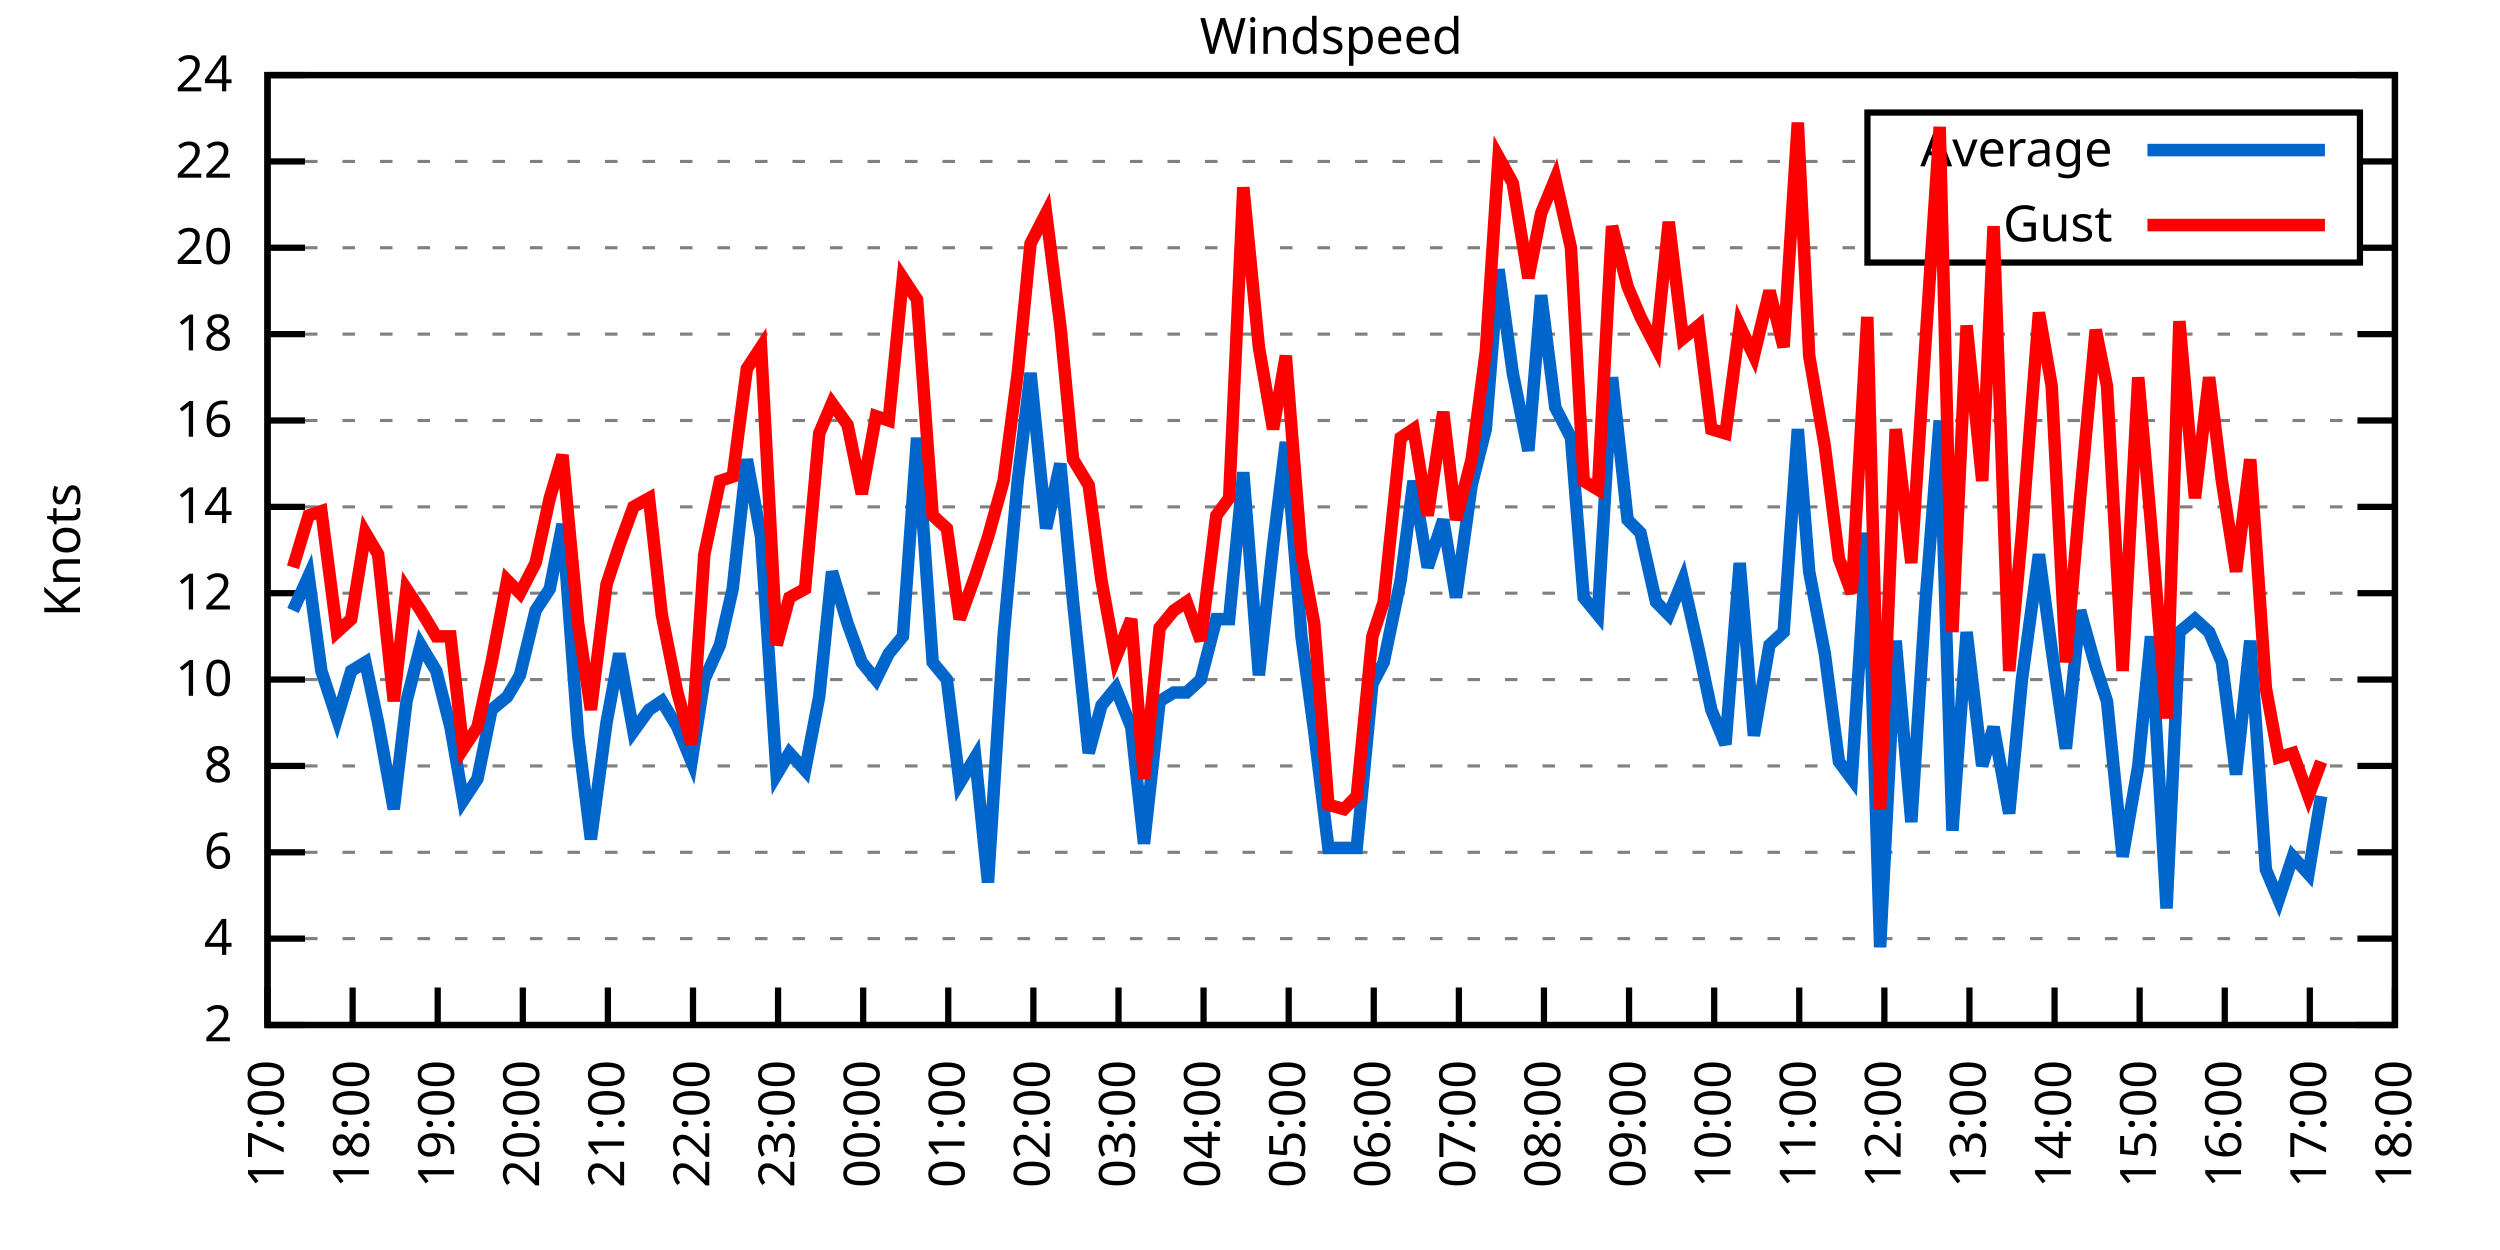
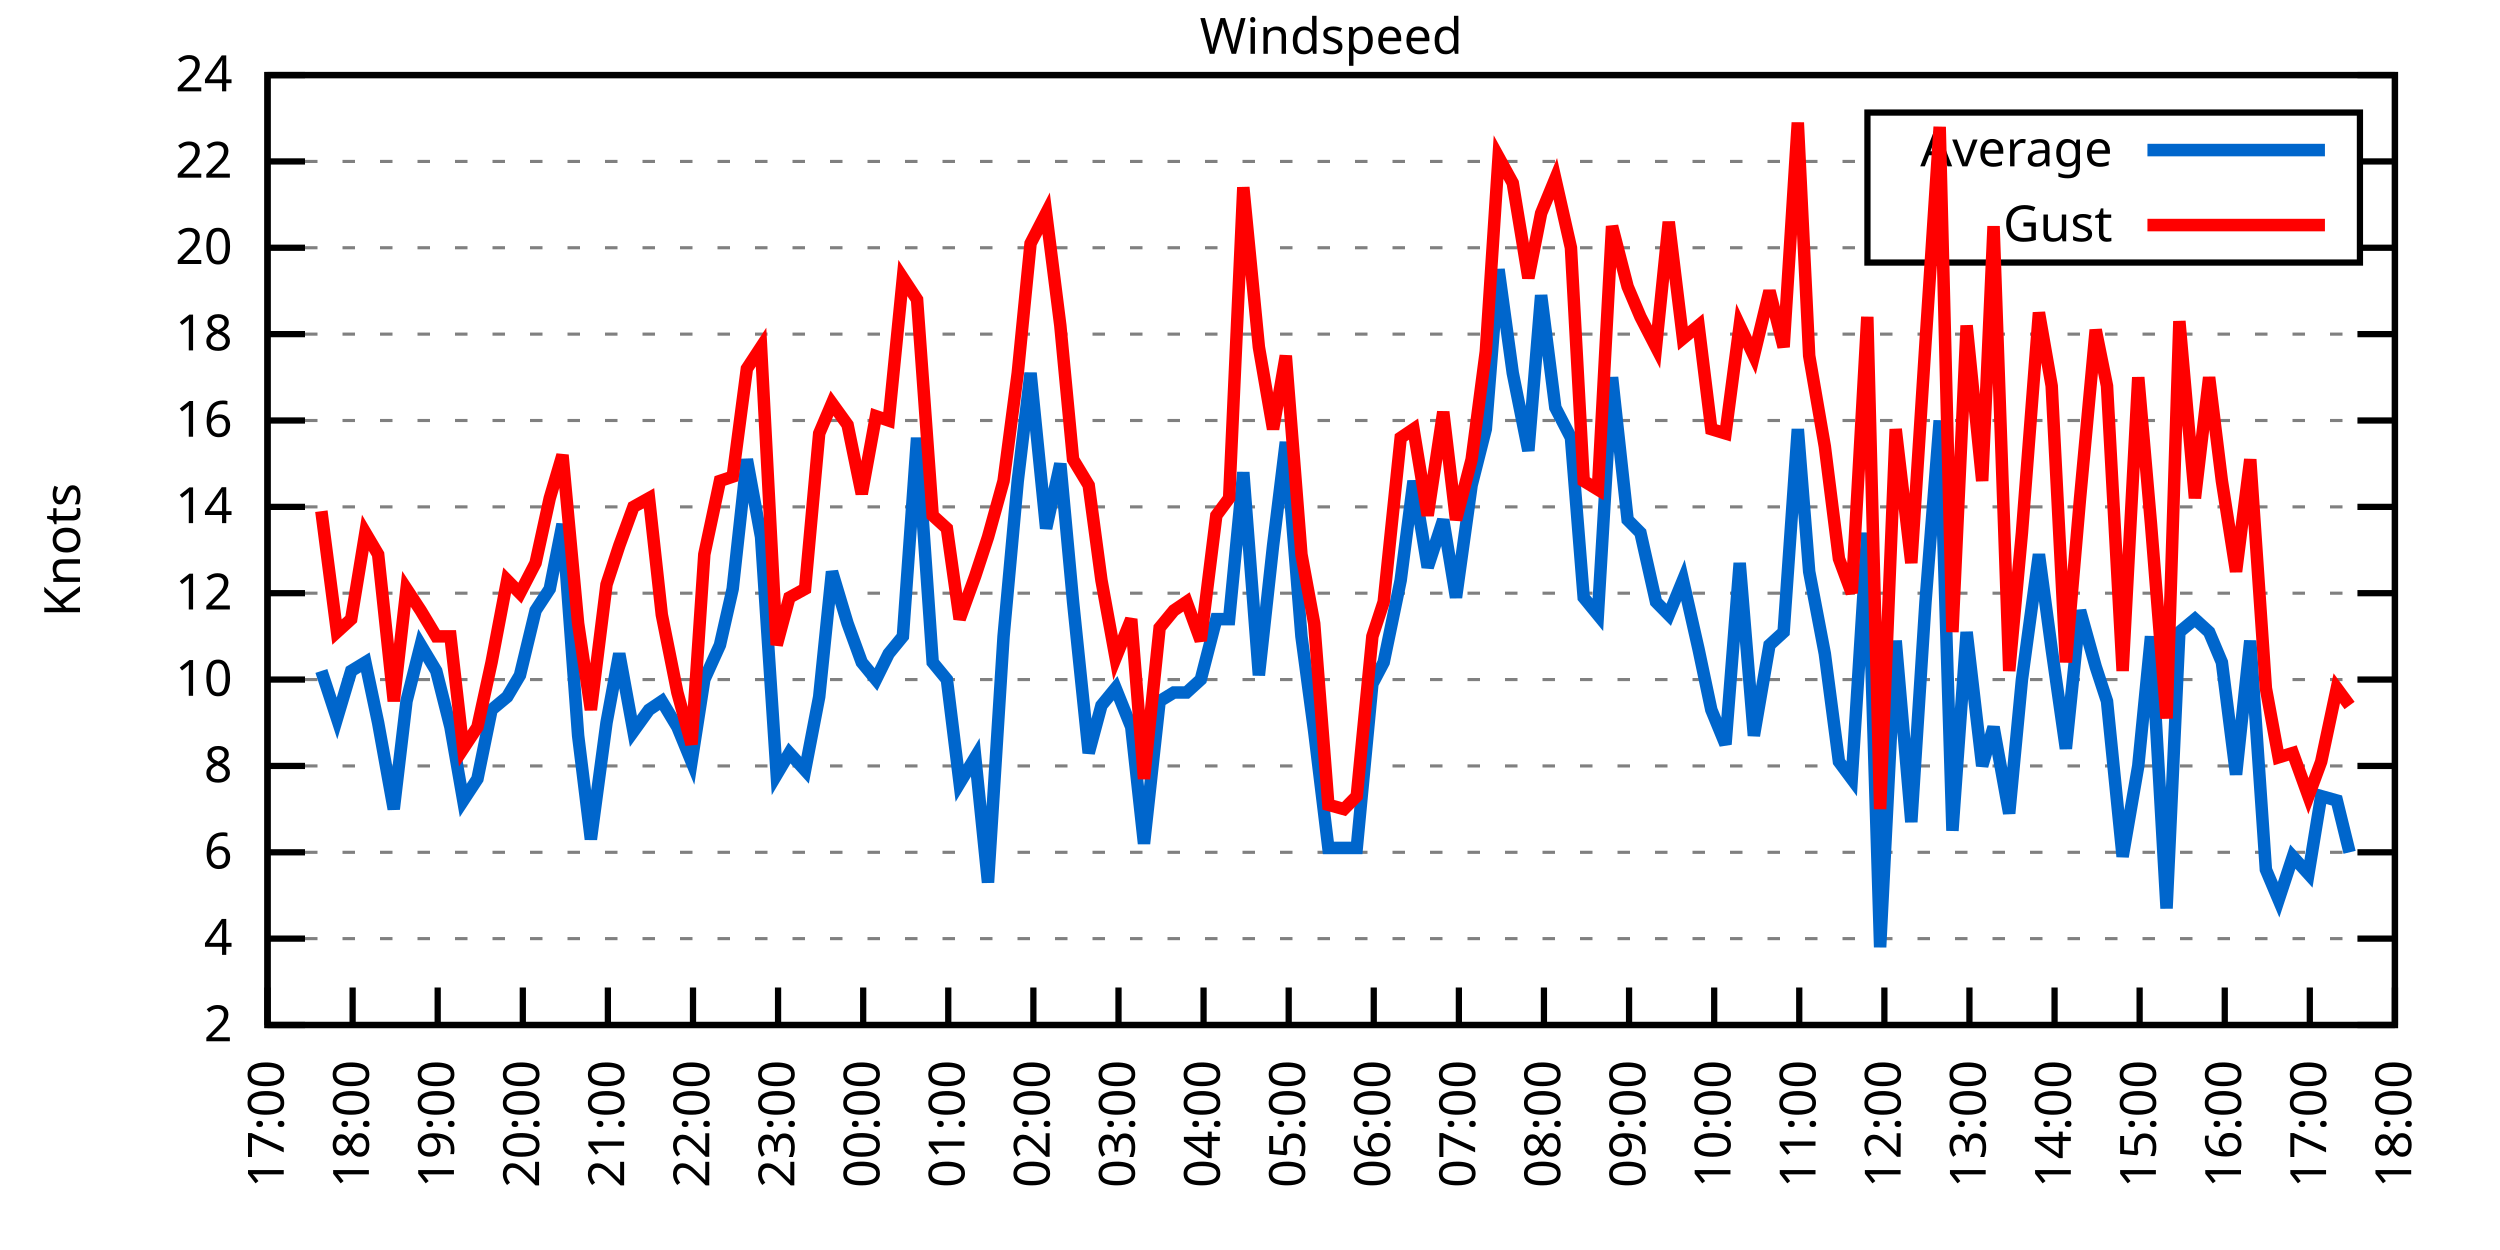
<svg xmlns="http://www.w3.org/2000/svg" xmlns:xlink="http://www.w3.org/1999/xlink" width="400" height="200" viewBox="0 0 400 200">
  <g id="gnuplot_canvas">
    <rect x="0" y="0" width="400" height="200" fill="none" />
    <defs>
      <circle id="gpDot" r="0.5" stroke-width="0.5" stroke="currentColor" />
      <path id="gpPt0" stroke-width="0.333" stroke="currentColor" d="M-1,0 h2 M0,-1 v2" />
      <path id="gpPt1" stroke-width="0.333" stroke="currentColor" d="M-1,-1 L1,1 M1,-1 L-1,1" />
      <path id="gpPt2" stroke-width="0.333" stroke="currentColor" d="M-1,0 L1,0 M0,-1 L0,1 M-1,-1 L1,1 M-1,1 L1,-1" />
      <rect id="gpPt3" stroke-width="0.333" stroke="currentColor" x="-1" y="-1" width="2" height="2" />
      <rect id="gpPt4" stroke-width="0.333" stroke="currentColor" fill="currentColor" x="-1" y="-1" width="2" height="2" />
      <circle id="gpPt5" stroke-width="0.333" stroke="currentColor" cx="0" cy="0" r="1" />
      <use xlink:href="#gpPt5" id="gpPt6" fill="currentColor" stroke="none" />
      <path id="gpPt7" stroke-width="0.333" stroke="currentColor" d="M0,-1.33 L-1.33,0.67 L1.33,0.67 z" />
      <use xlink:href="#gpPt7" id="gpPt8" fill="currentColor" stroke="none" />
      <use xlink:href="#gpPt7" id="gpPt9" stroke="currentColor" transform="rotate(180)" />
      <use xlink:href="#gpPt9" id="gpPt10" fill="currentColor" stroke="none" />
      <use xlink:href="#gpPt3" id="gpPt11" stroke="currentColor" transform="rotate(45)" />
      <use xlink:href="#gpPt11" id="gpPt12" fill="currentColor" stroke="none" />
      <path id="gpPt13" stroke-width="0.333" stroke="currentColor" d="M0,1.330 L1.265,0.411 L0.782,-1.067 L-0.782,-1.076 L-1.265,0.411 z" />
      <use xlink:href="#gpPt13" id="gpPt14" fill="currentColor" stroke="none" />
      <filter id="textbox" filterUnits="objectBoundingBox" x="0" y="0" height="1" width="1">
        <feFlood flood-color="white" flood-opacity="1" result="bgnd" />
        <feComposite in="SourceGraphic" in2="bgnd" operator="atop" />
      </filter>
      <filter id="greybox" filterUnits="objectBoundingBox" x="0" y="0" height="1" width="1">
        <feFlood flood-color="lightgrey" flood-opacity="1" result="grey" />
        <feComposite in="SourceGraphic" in2="grey" operator="atop" />
      </filter>
    </defs>
    <g fill="none" color="white" stroke="currentColor" stroke-width="1.00" stroke-linecap="butt" stroke-linejoin="miter">
</g>
    <g fill="none" color="black" stroke="currentColor" stroke-width="1.00" stroke-linecap="butt" stroke-linejoin="miter">
      <g stroke="none" shape-rendering="crispEdges">
        <polygon fill="rgb(255, 255, 255)" points="42.80,164.00 383.18,164.00 383.18,12.02 42.80,12.02 " />
      </g>
    </g>
    <g fill="none" color="black" stroke="currentColor" stroke-width="1.00" stroke-linecap="butt" stroke-linejoin="miter">
</g>
    <g fill="none" color="black" stroke="black" stroke-width="0.50" stroke-linecap="butt" stroke-linejoin="miter">
</g>
    <g fill="none" color="gray" stroke="currentColor" stroke-width="0.50" stroke-linecap="butt" stroke-linejoin="miter">
      <path stroke="gray" stroke-dasharray="2,4" class="gridline" d="M42.80,164.00 L383.19,164.00  " />
    </g>
    <g fill="none" color="gray" stroke="gray" stroke-width="1.00" stroke-linecap="butt" stroke-linejoin="miter">
</g>
    <g fill="none" color="black" stroke="currentColor" stroke-width="1.00" stroke-linecap="butt" stroke-linejoin="miter">
      <path stroke="black" d="M42.80,164.00 L48.80,164.00 M383.19,164.00 L377.19,164.00  " />
      <g transform="translate(37.20,166.60)" stroke="none" fill="black" font-family="Sans" font-size="8.00" text-anchor="end">
        <text>
          <tspan font-family="Sans"> 2</tspan>
        </text>
      </g>
    </g>
    <g fill="none" color="black" stroke="currentColor" stroke-width="1.00" stroke-linecap="butt" stroke-linejoin="miter">
</g>
    <g fill="none" color="black" stroke="black" stroke-width="0.50" stroke-linecap="butt" stroke-linejoin="miter">
</g>
    <g fill="none" color="gray" stroke="currentColor" stroke-width="0.50" stroke-linecap="butt" stroke-linejoin="miter">
      <path stroke="gray" stroke-dasharray="2,4" class="gridline" d="M42.80,150.18 L383.19,150.18  " />
    </g>
    <g fill="none" color="gray" stroke="gray" stroke-width="1.00" stroke-linecap="butt" stroke-linejoin="miter">
</g>
    <g fill="none" color="black" stroke="currentColor" stroke-width="1.00" stroke-linecap="butt" stroke-linejoin="miter">
      <path stroke="black" d="M42.80,150.18 L48.80,150.18 M383.19,150.18 L377.19,150.18  " />
      <g transform="translate(37.20,152.78)" stroke="none" fill="black" font-family="Sans" font-size="8.00" text-anchor="end">
        <text>
          <tspan font-family="Sans"> 4</tspan>
        </text>
      </g>
    </g>
    <g fill="none" color="black" stroke="currentColor" stroke-width="1.00" stroke-linecap="butt" stroke-linejoin="miter">
</g>
    <g fill="none" color="black" stroke="black" stroke-width="0.50" stroke-linecap="butt" stroke-linejoin="miter">
</g>
    <g fill="none" color="gray" stroke="currentColor" stroke-width="0.50" stroke-linecap="butt" stroke-linejoin="miter">
      <path stroke="gray" stroke-dasharray="2,4" class="gridline" d="M42.80,136.37 L383.19,136.37  " />
    </g>
    <g fill="none" color="gray" stroke="gray" stroke-width="1.00" stroke-linecap="butt" stroke-linejoin="miter">
</g>
    <g fill="none" color="black" stroke="currentColor" stroke-width="1.00" stroke-linecap="butt" stroke-linejoin="miter">
      <path stroke="black" d="M42.80,136.37 L48.80,136.37 M383.19,136.37 L377.19,136.37  " />
      <g transform="translate(37.20,138.97)" stroke="none" fill="black" font-family="Sans" font-size="8.00" text-anchor="end">
        <text>
          <tspan font-family="Sans"> 6</tspan>
        </text>
      </g>
    </g>
    <g fill="none" color="black" stroke="currentColor" stroke-width="1.00" stroke-linecap="butt" stroke-linejoin="miter">
</g>
    <g fill="none" color="black" stroke="black" stroke-width="0.50" stroke-linecap="butt" stroke-linejoin="miter">
</g>
    <g fill="none" color="gray" stroke="currentColor" stroke-width="0.50" stroke-linecap="butt" stroke-linejoin="miter">
      <path stroke="gray" stroke-dasharray="2,4" class="gridline" d="M42.80,122.55 L383.19,122.55  " />
    </g>
    <g fill="none" color="gray" stroke="gray" stroke-width="1.00" stroke-linecap="butt" stroke-linejoin="miter">
</g>
    <g fill="none" color="black" stroke="currentColor" stroke-width="1.00" stroke-linecap="butt" stroke-linejoin="miter">
      <path stroke="black" d="M42.80,122.55 L48.80,122.55 M383.19,122.55 L377.19,122.55  " />
      <g transform="translate(37.20,125.15)" stroke="none" fill="black" font-family="Sans" font-size="8.00" text-anchor="end">
        <text>
          <tspan font-family="Sans"> 8</tspan>
        </text>
      </g>
    </g>
    <g fill="none" color="black" stroke="currentColor" stroke-width="1.00" stroke-linecap="butt" stroke-linejoin="miter">
</g>
    <g fill="none" color="black" stroke="black" stroke-width="0.50" stroke-linecap="butt" stroke-linejoin="miter">
</g>
    <g fill="none" color="gray" stroke="currentColor" stroke-width="0.50" stroke-linecap="butt" stroke-linejoin="miter">
      <path stroke="gray" stroke-dasharray="2,4" class="gridline" d="M42.80,108.73 L383.19,108.73  " />
    </g>
    <g fill="none" color="gray" stroke="gray" stroke-width="1.00" stroke-linecap="butt" stroke-linejoin="miter">
</g>
    <g fill="none" color="black" stroke="currentColor" stroke-width="1.00" stroke-linecap="butt" stroke-linejoin="miter">
      <path stroke="black" d="M42.80,108.73 L48.80,108.73 M383.19,108.73 L377.19,108.73  " />
      <g transform="translate(37.20,111.33)" stroke="none" fill="black" font-family="Sans" font-size="8.00" text-anchor="end">
        <text>
          <tspan font-family="Sans"> 10</tspan>
        </text>
      </g>
    </g>
    <g fill="none" color="black" stroke="currentColor" stroke-width="1.00" stroke-linecap="butt" stroke-linejoin="miter">
</g>
    <g fill="none" color="black" stroke="black" stroke-width="0.50" stroke-linecap="butt" stroke-linejoin="miter">
</g>
    <g fill="none" color="gray" stroke="currentColor" stroke-width="0.50" stroke-linecap="butt" stroke-linejoin="miter">
      <path stroke="gray" stroke-dasharray="2,4" class="gridline" d="M42.80,94.91 L383.19,94.91  " />
    </g>
    <g fill="none" color="gray" stroke="gray" stroke-width="1.00" stroke-linecap="butt" stroke-linejoin="miter">
</g>
    <g fill="none" color="black" stroke="currentColor" stroke-width="1.00" stroke-linecap="butt" stroke-linejoin="miter">
      <path stroke="black" d="M42.80,94.91 L48.80,94.91 M383.19,94.91 L377.19,94.91  " />
      <g transform="translate(37.20,97.51)" stroke="none" fill="black" font-family="Sans" font-size="8.00" text-anchor="end">
        <text>
          <tspan font-family="Sans"> 12</tspan>
        </text>
      </g>
    </g>
    <g fill="none" color="black" stroke="currentColor" stroke-width="1.00" stroke-linecap="butt" stroke-linejoin="miter">
</g>
    <g fill="none" color="black" stroke="black" stroke-width="0.50" stroke-linecap="butt" stroke-linejoin="miter">
</g>
    <g fill="none" color="gray" stroke="currentColor" stroke-width="0.50" stroke-linecap="butt" stroke-linejoin="miter">
      <path stroke="gray" stroke-dasharray="2,4" class="gridline" d="M42.80,81.10 L383.19,81.10  " />
    </g>
    <g fill="none" color="gray" stroke="gray" stroke-width="1.00" stroke-linecap="butt" stroke-linejoin="miter">
</g>
    <g fill="none" color="black" stroke="currentColor" stroke-width="1.00" stroke-linecap="butt" stroke-linejoin="miter">
      <path stroke="black" d="M42.80,81.10 L48.80,81.10 M383.19,81.10 L377.19,81.10  " />
      <g transform="translate(37.20,83.70)" stroke="none" fill="black" font-family="Sans" font-size="8.00" text-anchor="end">
        <text>
          <tspan font-family="Sans"> 14</tspan>
        </text>
      </g>
    </g>
    <g fill="none" color="black" stroke="currentColor" stroke-width="1.00" stroke-linecap="butt" stroke-linejoin="miter">
</g>
    <g fill="none" color="black" stroke="black" stroke-width="0.50" stroke-linecap="butt" stroke-linejoin="miter">
</g>
    <g fill="none" color="gray" stroke="currentColor" stroke-width="0.50" stroke-linecap="butt" stroke-linejoin="miter">
      <path stroke="gray" stroke-dasharray="2,4" class="gridline" d="M42.80,67.28 L383.19,67.28  " />
    </g>
    <g fill="none" color="gray" stroke="gray" stroke-width="1.00" stroke-linecap="butt" stroke-linejoin="miter">
</g>
    <g fill="none" color="black" stroke="currentColor" stroke-width="1.00" stroke-linecap="butt" stroke-linejoin="miter">
      <path stroke="black" d="M42.80,67.28 L48.80,67.28 M383.19,67.28 L377.19,67.28  " />
      <g transform="translate(37.20,69.88)" stroke="none" fill="black" font-family="Sans" font-size="8.00" text-anchor="end">
        <text>
          <tspan font-family="Sans"> 16</tspan>
        </text>
      </g>
    </g>
    <g fill="none" color="black" stroke="currentColor" stroke-width="1.00" stroke-linecap="butt" stroke-linejoin="miter">
</g>
    <g fill="none" color="black" stroke="black" stroke-width="0.50" stroke-linecap="butt" stroke-linejoin="miter">
</g>
    <g fill="none" color="gray" stroke="currentColor" stroke-width="0.50" stroke-linecap="butt" stroke-linejoin="miter">
      <path stroke="gray" stroke-dasharray="2,4" class="gridline" d="M42.80,53.46 L383.19,53.46  " />
    </g>
    <g fill="none" color="gray" stroke="gray" stroke-width="1.00" stroke-linecap="butt" stroke-linejoin="miter">
</g>
    <g fill="none" color="black" stroke="currentColor" stroke-width="1.00" stroke-linecap="butt" stroke-linejoin="miter">
      <path stroke="black" d="M42.80,53.46 L48.80,53.46 M383.19,53.46 L377.19,53.46  " />
      <g transform="translate(37.20,56.06)" stroke="none" fill="black" font-family="Sans" font-size="8.00" text-anchor="end">
        <text>
          <tspan font-family="Sans"> 18</tspan>
        </text>
      </g>
    </g>
    <g fill="none" color="black" stroke="currentColor" stroke-width="1.00" stroke-linecap="butt" stroke-linejoin="miter">
</g>
    <g fill="none" color="black" stroke="black" stroke-width="0.50" stroke-linecap="butt" stroke-linejoin="miter">
</g>
    <g fill="none" color="gray" stroke="currentColor" stroke-width="0.50" stroke-linecap="butt" stroke-linejoin="miter">
      <path stroke="gray" stroke-dasharray="2,4" class="gridline" d="M42.80,39.64 L298.79,39.64 M377.59,39.64 L383.19,39.64  " />
    </g>
    <g fill="none" color="gray" stroke="gray" stroke-width="1.00" stroke-linecap="butt" stroke-linejoin="miter">
</g>
    <g fill="none" color="black" stroke="currentColor" stroke-width="1.00" stroke-linecap="butt" stroke-linejoin="miter">
      <path stroke="black" d="M42.80,39.64 L48.80,39.64 M383.19,39.64 L377.19,39.64  " />
      <g transform="translate(37.20,42.24)" stroke="none" fill="black" font-family="Sans" font-size="8.00" text-anchor="end">
        <text>
          <tspan font-family="Sans"> 20</tspan>
        </text>
      </g>
    </g>
    <g fill="none" color="black" stroke="currentColor" stroke-width="1.00" stroke-linecap="butt" stroke-linejoin="miter">
</g>
    <g fill="none" color="black" stroke="black" stroke-width="0.50" stroke-linecap="butt" stroke-linejoin="miter">
</g>
    <g fill="none" color="gray" stroke="currentColor" stroke-width="0.50" stroke-linecap="butt" stroke-linejoin="miter">
      <path stroke="gray" stroke-dasharray="2,4" class="gridline" d="M42.80,25.83 L298.79,25.83 M377.59,25.83 L383.19,25.83  " />
    </g>
    <g fill="none" color="gray" stroke="gray" stroke-width="1.00" stroke-linecap="butt" stroke-linejoin="miter">
</g>
    <g fill="none" color="black" stroke="currentColor" stroke-width="1.00" stroke-linecap="butt" stroke-linejoin="miter">
      <path stroke="black" d="M42.80,25.83 L48.80,25.83 M383.19,25.83 L377.19,25.83  " />
      <g transform="translate(37.20,28.43)" stroke="none" fill="black" font-family="Sans" font-size="8.00" text-anchor="end">
        <text>
          <tspan font-family="Sans"> 22</tspan>
        </text>
      </g>
    </g>
    <g fill="none" color="black" stroke="currentColor" stroke-width="1.00" stroke-linecap="butt" stroke-linejoin="miter">
</g>
    <g fill="none" color="black" stroke="black" stroke-width="0.50" stroke-linecap="butt" stroke-linejoin="miter">
</g>
    <g fill="none" color="gray" stroke="currentColor" stroke-width="0.50" stroke-linecap="butt" stroke-linejoin="miter">
      <path stroke="gray" stroke-dasharray="2,4" class="gridline" d="M42.80,12.01 L383.19,12.01  " />
    </g>
    <g fill="none" color="gray" stroke="gray" stroke-width="1.00" stroke-linecap="butt" stroke-linejoin="miter">
</g>
    <g fill="none" color="black" stroke="currentColor" stroke-width="1.00" stroke-linecap="butt" stroke-linejoin="miter">
      <path stroke="black" d="M42.80,12.01 L48.80,12.01 M383.19,12.01 L377.19,12.01  " />
      <g transform="translate(37.20,14.61)" stroke="none" fill="black" font-family="Sans" font-size="8.00" text-anchor="end">
        <text>
          <tspan font-family="Sans"> 24</tspan>
        </text>
      </g>
    </g>
    <g fill="none" color="black" stroke="currentColor" stroke-width="1.00" stroke-linecap="butt" stroke-linejoin="miter">
      <path stroke="black" d="M42.80,164.00 L42.80,158.00  " />
      <g transform="translate(45.40,169.60) rotate(270.00)" stroke="none" fill="black" font-family="Sans" font-size="8.00" text-anchor="end">
        <text>
          <tspan font-family="Sans">17:00</tspan>
        </text>
      </g>
    </g>
    <g fill="none" color="black" stroke="currentColor" stroke-width="1.00" stroke-linecap="butt" stroke-linejoin="miter">
      <path stroke="black" d="M56.42,164.00 L56.42,158.00  " />
      <g transform="translate(59.02,169.60) rotate(270.00)" stroke="none" fill="black" font-family="Sans" font-size="8.00" text-anchor="end">
        <text>
          <tspan font-family="Sans">18:00</tspan>
        </text>
      </g>
    </g>
    <g fill="none" color="black" stroke="currentColor" stroke-width="1.00" stroke-linecap="butt" stroke-linejoin="miter">
      <path stroke="black" d="M70.03,164.00 L70.03,158.00  " />
      <g transform="translate(72.63,169.60) rotate(270.00)" stroke="none" fill="black" font-family="Sans" font-size="8.00" text-anchor="end">
        <text>
          <tspan font-family="Sans">19:00</tspan>
        </text>
      </g>
    </g>
    <g fill="none" color="black" stroke="currentColor" stroke-width="1.00" stroke-linecap="butt" stroke-linejoin="miter">
      <path stroke="black" d="M83.65,164.00 L83.65,158.00  " />
      <g transform="translate(86.25,169.60) rotate(270.00)" stroke="none" fill="black" font-family="Sans" font-size="8.00" text-anchor="end">
        <text>
          <tspan font-family="Sans">20:00</tspan>
        </text>
      </g>
    </g>
    <g fill="none" color="black" stroke="currentColor" stroke-width="1.00" stroke-linecap="butt" stroke-linejoin="miter">
      <path stroke="black" d="M97.26,164.00 L97.26,158.00  " />
      <g transform="translate(99.86,169.60) rotate(270.00)" stroke="none" fill="black" font-family="Sans" font-size="8.00" text-anchor="end">
        <text>
          <tspan font-family="Sans">21:00</tspan>
        </text>
      </g>
    </g>
    <g fill="none" color="black" stroke="currentColor" stroke-width="1.00" stroke-linecap="butt" stroke-linejoin="miter">
      <path stroke="black" d="M110.88,164.00 L110.88,158.00  " />
      <g transform="translate(113.48,169.60) rotate(270.00)" stroke="none" fill="black" font-family="Sans" font-size="8.00" text-anchor="end">
        <text>
          <tspan font-family="Sans">22:00</tspan>
        </text>
      </g>
    </g>
    <g fill="none" color="black" stroke="currentColor" stroke-width="1.00" stroke-linecap="butt" stroke-linejoin="miter">
      <path stroke="black" d="M124.49,164.00 L124.49,158.00  " />
      <g transform="translate(127.09,169.60) rotate(270.00)" stroke="none" fill="black" font-family="Sans" font-size="8.00" text-anchor="end">
        <text>
          <tspan font-family="Sans">23:00</tspan>
        </text>
      </g>
    </g>
    <g fill="none" color="black" stroke="currentColor" stroke-width="1.00" stroke-linecap="butt" stroke-linejoin="miter">
      <path stroke="black" d="M138.11,164.00 L138.11,158.00  " />
      <g transform="translate(140.71,169.60) rotate(270.00)" stroke="none" fill="black" font-family="Sans" font-size="8.00" text-anchor="end">
        <text>
          <tspan font-family="Sans">00:00</tspan>
        </text>
      </g>
    </g>
    <g fill="none" color="black" stroke="currentColor" stroke-width="1.00" stroke-linecap="butt" stroke-linejoin="miter">
      <path stroke="black" d="M151.72,164.00 L151.72,158.00  " />
      <g transform="translate(154.32,169.60) rotate(270.00)" stroke="none" fill="black" font-family="Sans" font-size="8.00" text-anchor="end">
        <text>
          <tspan font-family="Sans">01:00</tspan>
        </text>
      </g>
    </g>
    <g fill="none" color="black" stroke="currentColor" stroke-width="1.00" stroke-linecap="butt" stroke-linejoin="miter">
      <path stroke="black" d="M165.34,164.00 L165.34,158.00  " />
      <g transform="translate(167.94,169.60) rotate(270.00)" stroke="none" fill="black" font-family="Sans" font-size="8.00" text-anchor="end">
        <text>
          <tspan font-family="Sans">02:00</tspan>
        </text>
      </g>
    </g>
    <g fill="none" color="black" stroke="currentColor" stroke-width="1.00" stroke-linecap="butt" stroke-linejoin="miter">
      <path stroke="black" d="M178.96,164.00 L178.96,158.00  " />
      <g transform="translate(181.56,169.60) rotate(270.00)" stroke="none" fill="black" font-family="Sans" font-size="8.00" text-anchor="end">
        <text>
          <tspan font-family="Sans">03:00</tspan>
        </text>
      </g>
    </g>
    <g fill="none" color="black" stroke="currentColor" stroke-width="1.00" stroke-linecap="butt" stroke-linejoin="miter">
      <path stroke="black" d="M192.57,164.00 L192.57,158.00  " />
      <g transform="translate(195.17,169.60) rotate(270.00)" stroke="none" fill="black" font-family="Sans" font-size="8.00" text-anchor="end">
        <text>
          <tspan font-family="Sans">04:00</tspan>
        </text>
      </g>
    </g>
    <g fill="none" color="black" stroke="currentColor" stroke-width="1.00" stroke-linecap="butt" stroke-linejoin="miter">
      <path stroke="black" d="M206.19,164.00 L206.19,158.00  " />
      <g transform="translate(208.79,169.60) rotate(270.00)" stroke="none" fill="black" font-family="Sans" font-size="8.00" text-anchor="end">
        <text>
          <tspan font-family="Sans">05:00</tspan>
        </text>
      </g>
    </g>
    <g fill="none" color="black" stroke="currentColor" stroke-width="1.00" stroke-linecap="butt" stroke-linejoin="miter">
      <path stroke="black" d="M219.80,164.00 L219.80,158.00  " />
      <g transform="translate(222.40,169.60) rotate(270.00)" stroke="none" fill="black" font-family="Sans" font-size="8.00" text-anchor="end">
        <text>
          <tspan font-family="Sans">06:00</tspan>
        </text>
      </g>
    </g>
    <g fill="none" color="black" stroke="currentColor" stroke-width="1.00" stroke-linecap="butt" stroke-linejoin="miter">
      <path stroke="black" d="M233.42,164.00 L233.42,158.00  " />
      <g transform="translate(236.02,169.60) rotate(270.00)" stroke="none" fill="black" font-family="Sans" font-size="8.00" text-anchor="end">
        <text>
          <tspan font-family="Sans">07:00</tspan>
        </text>
      </g>
    </g>
    <g fill="none" color="black" stroke="currentColor" stroke-width="1.00" stroke-linecap="butt" stroke-linejoin="miter">
      <path stroke="black" d="M247.03,164.00 L247.03,158.00  " />
      <g transform="translate(249.63,169.60) rotate(270.00)" stroke="none" fill="black" font-family="Sans" font-size="8.00" text-anchor="end">
        <text>
          <tspan font-family="Sans">08:00</tspan>
        </text>
      </g>
    </g>
    <g fill="none" color="black" stroke="currentColor" stroke-width="1.00" stroke-linecap="butt" stroke-linejoin="miter">
      <path stroke="black" d="M260.65,164.00 L260.65,158.00  " />
      <g transform="translate(263.25,169.60) rotate(270.00)" stroke="none" fill="black" font-family="Sans" font-size="8.00" text-anchor="end">
        <text>
          <tspan font-family="Sans">09:00</tspan>
        </text>
      </g>
    </g>
    <g fill="none" color="black" stroke="currentColor" stroke-width="1.00" stroke-linecap="butt" stroke-linejoin="miter">
      <path stroke="black" d="M274.27,164.00 L274.27,158.00  " />
      <g transform="translate(276.87,169.60) rotate(270.00)" stroke="none" fill="black" font-family="Sans" font-size="8.00" text-anchor="end">
        <text>
          <tspan font-family="Sans">10:00</tspan>
        </text>
      </g>
    </g>
    <g fill="none" color="black" stroke="currentColor" stroke-width="1.00" stroke-linecap="butt" stroke-linejoin="miter">
      <path stroke="black" d="M287.88,164.00 L287.88,158.00  " />
      <g transform="translate(290.48,169.60) rotate(270.00)" stroke="none" fill="black" font-family="Sans" font-size="8.00" text-anchor="end">
        <text>
          <tspan font-family="Sans">11:00</tspan>
        </text>
      </g>
    </g>
    <g fill="none" color="black" stroke="currentColor" stroke-width="1.00" stroke-linecap="butt" stroke-linejoin="miter">
      <path stroke="black" d="M301.50,164.00 L301.50,158.00  " />
      <g transform="translate(304.10,169.60) rotate(270.00)" stroke="none" fill="black" font-family="Sans" font-size="8.00" text-anchor="end">
        <text>
          <tspan font-family="Sans">12:00</tspan>
        </text>
      </g>
    </g>
    <g fill="none" color="black" stroke="currentColor" stroke-width="1.00" stroke-linecap="butt" stroke-linejoin="miter">
      <path stroke="black" d="M315.11,164.00 L315.11,158.00  " />
      <g transform="translate(317.71,169.60) rotate(270.00)" stroke="none" fill="black" font-family="Sans" font-size="8.00" text-anchor="end">
        <text>
          <tspan font-family="Sans">13:00</tspan>
        </text>
      </g>
    </g>
    <g fill="none" color="black" stroke="currentColor" stroke-width="1.00" stroke-linecap="butt" stroke-linejoin="miter">
      <path stroke="black" d="M328.73,164.00 L328.73,158.00  " />
      <g transform="translate(331.33,169.60) rotate(270.00)" stroke="none" fill="black" font-family="Sans" font-size="8.00" text-anchor="end">
        <text>
          <tspan font-family="Sans">14:00</tspan>
        </text>
      </g>
    </g>
    <g fill="none" color="black" stroke="currentColor" stroke-width="1.00" stroke-linecap="butt" stroke-linejoin="miter">
      <path stroke="black" d="M342.34,164.00 L342.34,158.00  " />
      <g transform="translate(344.94,169.60) rotate(270.00)" stroke="none" fill="black" font-family="Sans" font-size="8.00" text-anchor="end">
        <text>
          <tspan font-family="Sans">15:00</tspan>
        </text>
      </g>
    </g>
    <g fill="none" color="black" stroke="currentColor" stroke-width="1.00" stroke-linecap="butt" stroke-linejoin="miter">
      <path stroke="black" d="M355.96,164.00 L355.96,158.00  " />
      <g transform="translate(358.56,169.60) rotate(270.00)" stroke="none" fill="black" font-family="Sans" font-size="8.00" text-anchor="end">
        <text>
          <tspan font-family="Sans">16:00</tspan>
        </text>
      </g>
    </g>
    <g fill="none" color="black" stroke="currentColor" stroke-width="1.00" stroke-linecap="butt" stroke-linejoin="miter">
      <path stroke="black" d="M369.57,164.00 L369.57,158.00  " />
      <g transform="translate(372.17,169.60) rotate(270.00)" stroke="none" fill="black" font-family="Sans" font-size="8.00" text-anchor="end">
        <text>
          <tspan font-family="Sans">17:00</tspan>
        </text>
      </g>
    </g>
    <g fill="none" color="black" stroke="currentColor" stroke-width="1.00" stroke-linecap="butt" stroke-linejoin="miter">
      <path stroke="black" d="M383.19,164.00 L383.19,158.00  " />
      <g transform="translate(385.79,169.60) rotate(270.00)" stroke="none" fill="black" font-family="Sans" font-size="8.00" text-anchor="end">
        <text>
          <tspan font-family="Sans">18:00</tspan>
        </text>
      </g>
    </g>
    <g fill="none" color="black" stroke="currentColor" stroke-width="1.00" stroke-linecap="butt" stroke-linejoin="miter">
</g>
    <g fill="none" color="black" stroke="currentColor" stroke-width="1.00" stroke-linecap="butt" stroke-linejoin="miter">
      <path stroke="black" d="M42.80,12.01 L42.80,164.00 L383.19,164.00 L383.19,12.01 L42.80,12.01 Z  " />
    </g>
    <g fill="none" color="black" stroke="currentColor" stroke-width="1.00" stroke-linecap="butt" stroke-linejoin="miter">
</g>
    <g fill="none" color="black" stroke="currentColor" stroke-width="1.00" stroke-linecap="butt" stroke-linejoin="miter">
      <path stroke="black" d="M298.79,42.01 L298.79,18.01 L377.59,18.01 L377.59,42.01 L298.79,42.01 Z  " />
    </g>
    <g id="Windspeed_plot_1">
      <g fill="none" color="white" stroke="black" stroke-width="2.00" stroke-linecap="butt" stroke-linejoin="miter">
</g>
      <g fill="none" color="black" stroke="currentColor" stroke-width="2.00" stroke-linecap="butt" stroke-linejoin="miter">
        <g transform="translate(337.99,26.61)" stroke="none" fill="black" font-family="Sans" font-size="8.00" text-anchor="end">
          <text>
            <tspan font-family="Sans">Average</tspan>
          </text>
        </g>
      </g>
      <g fill="none" color="black" stroke="currentColor" stroke-width="2.00" stroke-linecap="butt" stroke-linejoin="miter">
-         <path stroke="rgb(  0, 102, 204)" d="M343.59,24.01 L371.99,24.01 M46.88,97.68 L49.38,92.15 L51.42,107.35 L53.92,114.95 L56.19,107.35 L58.46,105.97   L60.50,115.64 L63.00,129.46 L65.04,112.19 L67.31,103.20 L69.80,107.35 L72.07,116.33 L74.12,128.08 L76.39,124.62   L78.65,113.57 L81.15,111.49 L83.19,108.04 L85.69,97.68 L87.96,94.22 L90.00,83.86 L92.50,117.71 L94.54,134.29   L97.04,115.64 L99.08,104.59 L101.35,117.02 L103.84,113.57 L105.89,112.19 L108.38,116.33 L110.65,121.86 L112.69,108.73   L115.19,103.20 L117.23,94.22 L119.50,73.50 L121.77,85.93 L124.27,123.93 L126.31,120.48 L128.81,123.24 L131.07,111.49   L133.12,91.46 L135.61,99.75 L137.88,105.97 L140.15,108.73 L142.19,104.59 L144.46,101.82 L146.73,70.04 L149.23,105.97   L151.50,108.73 L153.54,125.31 L156.04,121.17 L158.08,141.20 L160.57,101.82 L162.84,76.95 L164.89,59.68 L167.38,84.55   L169.65,74.19 L171.69,96.30 L174.19,120.48 L176.23,112.88 L178.50,110.11 L181.00,116.33 L183.04,134.98 L185.54,112.19   L187.81,110.80 L189.85,110.80 L192.12,108.73 L194.61,99.06 L196.66,99.06 L198.93,75.57 L201.42,108.04 L203.69,87.31   L205.73,70.73 L208.23,101.82 L210.27,117.02 L212.54,135.67 L215.04,135.67 L217.08,135.67 L219.58,109.42 L221.39,105.97   L224.11,92.84 L226.16,76.95 L228.43,90.77 L230.92,83.17 L232.96,95.60 L235.46,77.64 L237.73,68.66 L239.77,43.10   L242.04,59.68 L244.54,72.12 L246.58,47.24 L248.85,65.21 L251.35,70.04 L253.39,95.60 L255.66,98.37 L257.93,60.37   L260.42,83.17 L262.47,85.24 L264.96,96.30 L267.00,98.37 L269.27,92.84 L271.77,103.89 L273.81,113.57 L276.08,119.09   L278.35,90.08 L280.62,117.71 L283.12,103.20 L285.38,101.13 L287.65,68.66 L289.47,91.46 L291.97,104.59 L294.23,121.86   L296.28,124.62 L298.77,85.24 L300.82,151.56 L303.31,102.51 L305.81,131.53 L308.08,96.30 L310.35,67.28 L312.39,132.91   L314.66,101.13 L317.15,122.55 L318.97,116.33 L321.47,130.15 L323.51,108.73 L326.23,88.70 L328.27,103.89 L330.54,119.78   L332.81,97.68 L335.31,106.66 L337.12,112.19 L339.62,137.06 L342.12,122.55 L344.16,101.82 L346.65,145.35 L348.70,101.13   L351.19,99.06 L353.46,101.13 L355.50,105.97 L357.77,123.93 L360.04,102.51 L362.54,139.13 L364.58,143.96 L366.85,137.06   L369.35,139.82 L371.39,127.38  " />
+         <path stroke="rgb(  0, 102, 204)" d="M343.59,24.01 L371.99,24.01 M51.42,107.35 L53.92,114.95 L56.19,107.35 L58.46,105.97 L60.50,115.64 L63.00,129.46   L65.04,112.19 L67.31,103.20 L69.80,107.35 L72.07,116.33 L74.12,128.08 L76.39,124.62 L78.65,113.57 L81.15,111.49   L83.19,108.04 L85.69,97.68 L87.96,94.22 L90.00,83.86 L92.50,117.71 L94.54,134.29 L97.04,115.64 L99.08,104.59   L101.35,117.02 L103.84,113.57 L105.89,112.19 L108.38,116.33 L110.65,121.86 L112.69,108.73 L115.19,103.20 L117.23,94.22   L119.50,73.50 L121.77,85.93 L124.27,123.93 L126.31,120.48 L128.81,123.24 L131.07,111.49 L133.12,91.46 L135.61,99.75   L137.88,105.97 L140.15,108.73 L142.19,104.59 L144.46,101.82 L146.73,70.04 L149.23,105.97 L151.50,108.73 L153.54,125.31   L156.04,121.17 L158.08,141.20 L160.57,101.82 L162.84,76.95 L164.89,59.68 L167.38,84.55 L169.65,74.19 L171.69,96.30   L174.19,120.48 L176.23,112.88 L178.50,110.11 L181.00,116.33 L183.04,134.98 L185.54,112.19 L187.81,110.80 L189.85,110.80   L192.12,108.73 L194.61,99.06 L196.66,99.06 L198.93,75.57 L201.42,108.04 L203.69,87.31 L205.73,70.73 L208.23,101.82   L210.27,117.02 L212.54,135.67 L215.04,135.67 L217.08,135.67 L219.58,109.42 L221.39,105.97 L224.11,92.84 L226.16,76.95   L228.43,90.77 L230.92,83.17 L232.96,95.60 L235.46,77.64 L237.73,68.66 L239.77,43.10 L242.04,59.68 L244.54,72.12   L246.58,47.24 L248.85,65.21 L251.35,70.04 L253.39,95.60 L255.66,98.37 L257.93,60.37 L260.42,83.17 L262.47,85.24   L264.96,96.30 L267.00,98.37 L269.27,92.84 L271.77,103.89 L273.81,113.57 L276.08,119.09 L278.35,90.08 L280.62,117.71   L283.12,103.20 L285.38,101.13 L287.65,68.66 L289.47,91.46 L291.97,104.59 L294.23,121.86 L296.28,124.62 L298.77,85.24   L300.82,151.56 L303.31,102.51 L305.81,131.53 L308.08,96.30 L310.35,67.28 L312.39,132.91 L314.66,101.13 L317.15,122.55   L318.97,116.33 L321.47,130.15 L323.51,108.73 L326.23,88.70 L328.27,103.89 L330.54,119.78 L332.81,97.68 L335.31,106.66   L337.12,112.19 L339.62,137.06 L342.12,122.55 L344.16,101.82 L346.65,145.35 L348.70,101.13 L351.19,99.06 L353.46,101.13   L355.50,105.97 L357.77,123.93 L360.04,102.51 L362.54,139.13 L364.58,143.96 L366.85,137.06 L369.35,139.82 L371.39,127.38   L373.89,128.08 L375.93,136.37  " />
      </g>
    </g>
    <g id="Windspeed_plot_2">
      <g fill="none" color="black" stroke="currentColor" stroke-width="2.00" stroke-linecap="butt" stroke-linejoin="miter">
        <g transform="translate(337.99,38.61)" stroke="none" fill="black" font-family="Sans" font-size="8.00" text-anchor="end">
          <text>
            <tspan font-family="Sans">Gust</tspan>
          </text>
        </g>
      </g>
      <g fill="none" color="black" stroke="currentColor" stroke-width="2.00" stroke-linecap="butt" stroke-linejoin="miter">
-         <path stroke="rgb(255,   0,   0)" d="M343.59,36.01 L371.99,36.01 M46.88,90.77 L49.38,82.48 L51.42,81.79 L53.92,101.13 L56.19,99.06 L58.46,85.24   L60.50,88.70 L63.00,112.19 L65.04,94.22 L67.31,97.68 L69.80,101.82 L72.07,101.82 L74.12,119.78 L76.39,116.33   L78.65,105.97 L81.15,92.84 L83.19,94.91 L85.69,90.08 L87.96,79.71 L90.00,72.81 L92.50,99.75 L94.54,113.57   L97.04,93.53 L99.08,87.31 L101.35,81.10 L103.84,79.71 L105.89,98.37 L108.38,110.80 L110.65,119.09 L112.69,88.70   L115.19,76.95 L117.23,76.26 L119.50,58.99 L121.77,55.53 L124.27,103.20 L126.31,95.60 L128.81,94.22 L131.07,69.35   L133.12,64.52 L135.61,67.97 L137.88,79.02 L140.15,66.59 L142.19,67.28 L144.46,44.48 L146.73,47.93 L149.23,82.48   L151.50,84.55 L153.54,99.06 L156.04,92.15 L158.08,85.93 L160.57,76.95 L162.84,59.68 L164.89,38.95 L167.38,34.12   L169.65,52.08 L171.69,73.50 L174.19,77.64 L176.23,92.84 L178.50,105.28 L181.00,99.06 L183.04,124.62 L185.54,100.44   L187.81,97.68 L189.85,96.30 L192.12,102.51 L194.61,82.48 L196.66,79.71 L198.93,29.97 L201.42,55.53 L203.69,68.66   L205.73,56.92 L208.23,88.70 L210.27,99.75 L212.54,128.77 L215.04,129.46 L217.08,127.38 L219.58,101.82 L221.39,96.30   L224.11,70.04 L226.16,68.66 L228.43,82.48 L230.92,65.90 L232.96,83.17 L235.46,73.50 L237.73,56.23 L239.77,25.14   L242.04,29.28 L244.54,44.48 L246.58,34.12 L248.85,28.59 L251.35,39.64 L253.39,76.95 L255.66,78.33 L257.93,36.19   L260.42,45.86 L262.47,50.70 L264.96,55.53 L267.00,35.50 L269.27,54.15 L271.77,52.08 L273.81,68.66 L276.08,69.35   L278.35,52.08 L280.62,56.92 L283.12,46.55 L285.38,55.53 L287.65,19.61 L289.47,56.92 L291.97,71.42 L294.23,89.39   L296.28,94.91 L298.77,50.70 L300.82,129.46 L303.31,68.66 L305.81,90.08 L308.08,54.84 L310.35,20.30 L312.39,101.13   L314.66,52.08 L317.15,76.95 L318.97,36.19 L321.47,107.35 L323.51,85.24 L326.23,50.01 L328.27,61.75 L330.54,105.97   L332.81,79.71 L335.31,52.77 L337.12,61.75 L339.62,107.35 L342.12,60.37 L344.16,83.86 L346.65,114.95 L348.70,51.39   L351.19,79.71 L353.46,60.37 L355.50,76.95 L357.77,91.46 L360.04,73.50 L362.54,110.11 L364.58,121.17 L366.85,120.48   L369.35,127.38 L371.39,121.86  " />
+         <path stroke="rgb(255,   0,   0)" d="M343.59,36.01 L371.99,36.01 M51.42,81.79 L53.92,101.13 L56.19,99.06 L58.46,85.24 L60.50,88.70 L63.00,112.19   L65.04,94.22 L67.31,97.68 L69.80,101.82 L72.07,101.82 L74.12,119.78 L76.39,116.33 L78.65,105.97 L81.15,92.84   L83.19,94.91 L85.69,90.08 L87.96,79.71 L90.00,72.81 L92.50,99.75 L94.54,113.57 L97.04,93.53 L99.08,87.31   L101.35,81.10 L103.84,79.71 L105.89,98.37 L108.38,110.80 L110.65,119.09 L112.69,88.70 L115.19,76.95 L117.23,76.26   L119.50,58.99 L121.77,55.53 L124.27,103.20 L126.31,95.60 L128.81,94.22 L131.07,69.35 L133.12,64.52 L135.61,67.97   L137.88,79.02 L140.15,66.59 L142.19,67.28 L144.46,44.48 L146.73,47.93 L149.23,82.48 L151.50,84.55 L153.54,99.06   L156.04,92.15 L158.08,85.93 L160.57,76.95 L162.84,59.68 L164.89,38.95 L167.38,34.12 L169.65,52.08 L171.69,73.50   L174.19,77.64 L176.23,92.84 L178.50,105.28 L181.00,99.06 L183.04,124.62 L185.54,100.44 L187.81,97.68 L189.85,96.30   L192.12,102.51 L194.61,82.48 L196.66,79.71 L198.93,29.97 L201.42,55.53 L203.69,68.66 L205.73,56.92 L208.23,88.70   L210.27,99.75 L212.54,128.77 L215.04,129.46 L217.08,127.38 L219.58,101.82 L221.39,96.30 L224.11,70.04 L226.16,68.66   L228.43,82.48 L230.92,65.90 L232.96,83.17 L235.46,73.50 L237.73,56.23 L239.77,25.14 L242.04,29.28 L244.54,44.48   L246.58,34.12 L248.85,28.59 L251.35,39.64 L253.39,76.95 L255.66,78.33 L257.93,36.19 L260.42,45.86 L262.47,50.70   L264.96,55.53 L267.00,35.50 L269.27,54.15 L271.77,52.08 L273.81,68.66 L276.08,69.35 L278.35,52.08 L280.62,56.92   L283.12,46.55 L285.38,55.53 L287.65,19.61 L289.47,56.92 L291.97,71.42 L294.23,89.39 L296.28,94.91 L298.77,50.70   L300.82,129.46 L303.31,68.66 L305.81,90.08 L308.08,54.84 L310.35,20.30 L312.39,101.13 L314.66,52.08 L317.15,76.95   L318.97,36.19 L321.47,107.35 L323.51,85.24 L326.23,50.01 L328.27,61.75 L330.54,105.97 L332.81,79.71 L335.31,52.77   L337.12,61.75 L339.62,107.35 L342.12,60.37 L344.16,83.86 L346.65,114.95 L348.70,51.39 L351.19,79.71 L353.46,60.37   L355.50,76.95 L357.77,91.46 L360.04,73.50 L362.54,110.11 L364.58,121.17 L366.85,120.48 L369.35,127.38 L371.39,121.86   L373.89,110.11 L375.93,112.88  " />
      </g>
    </g>
    <g fill="none" color="black" stroke="currentColor" stroke-width="2.00" stroke-linecap="butt" stroke-linejoin="miter">
</g>
    <g fill="none" color="black" stroke="black" stroke-width="1.00" stroke-linecap="butt" stroke-linejoin="miter">
</g>
    <g fill="none" color="black" stroke="currentColor" stroke-width="1.00" stroke-linecap="butt" stroke-linejoin="miter">
      <path stroke="black" d="M42.80,12.01 L42.80,164.00 L383.19,164.00 L383.19,12.01 L42.80,12.01 Z  " />
      <g transform="translate(12.80,88.01) rotate(270.00)" stroke="none" fill="black" font-family="Sans" font-size="8.00" text-anchor="middle">
        <text>
          <tspan font-family="Sans">Knots</tspan>
        </text>
      </g>
    </g>
    <g fill="none" color="black" stroke="currentColor" stroke-width="1.00" stroke-linecap="butt" stroke-linejoin="miter">
</g>
    <g fill="none" color="black" stroke="currentColor" stroke-width="1.00" stroke-linecap="butt" stroke-linejoin="miter">
      <g transform="translate(212.99,8.61)" stroke="none" fill="black" font-family="Sans" font-size="8.00" text-anchor="middle">
        <text>
          <tspan font-family="Sans">Windspeed</tspan>
        </text>
      </g>
    </g>
    <g fill="none" color="black" stroke="currentColor" stroke-width="1.00" stroke-linecap="butt" stroke-linejoin="miter">
</g>
  </g>
</svg>
